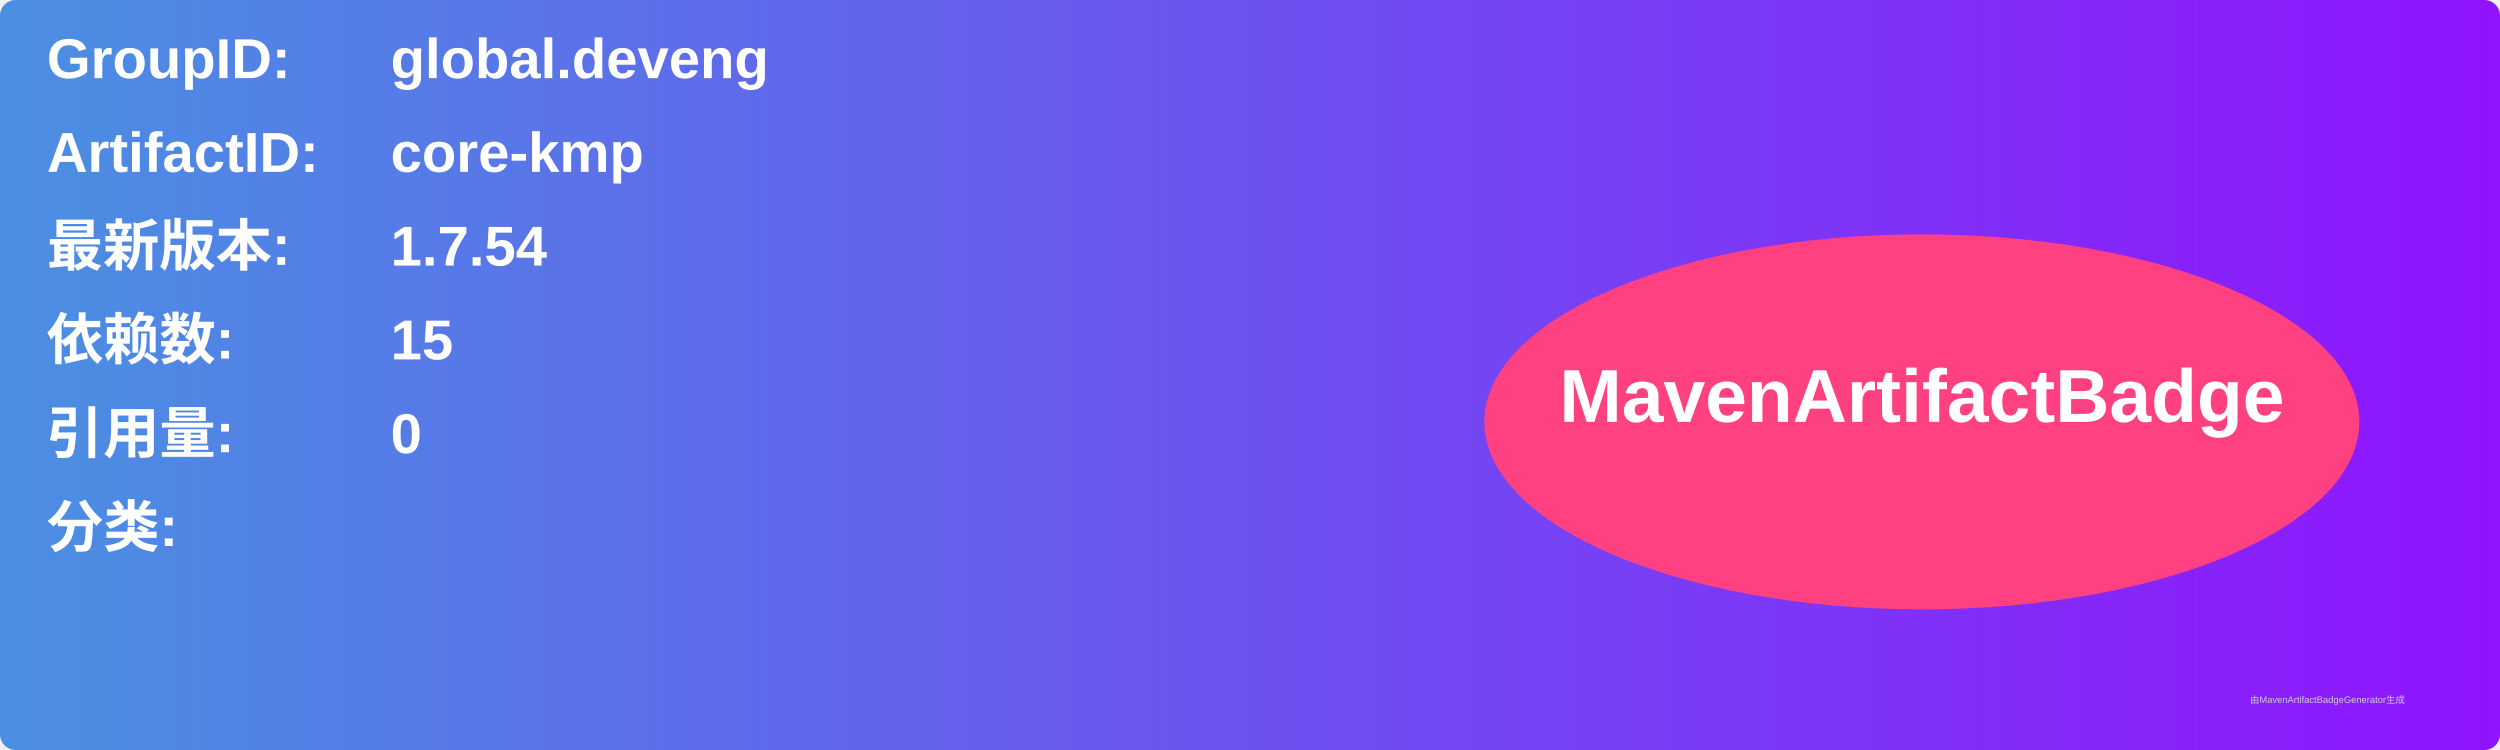
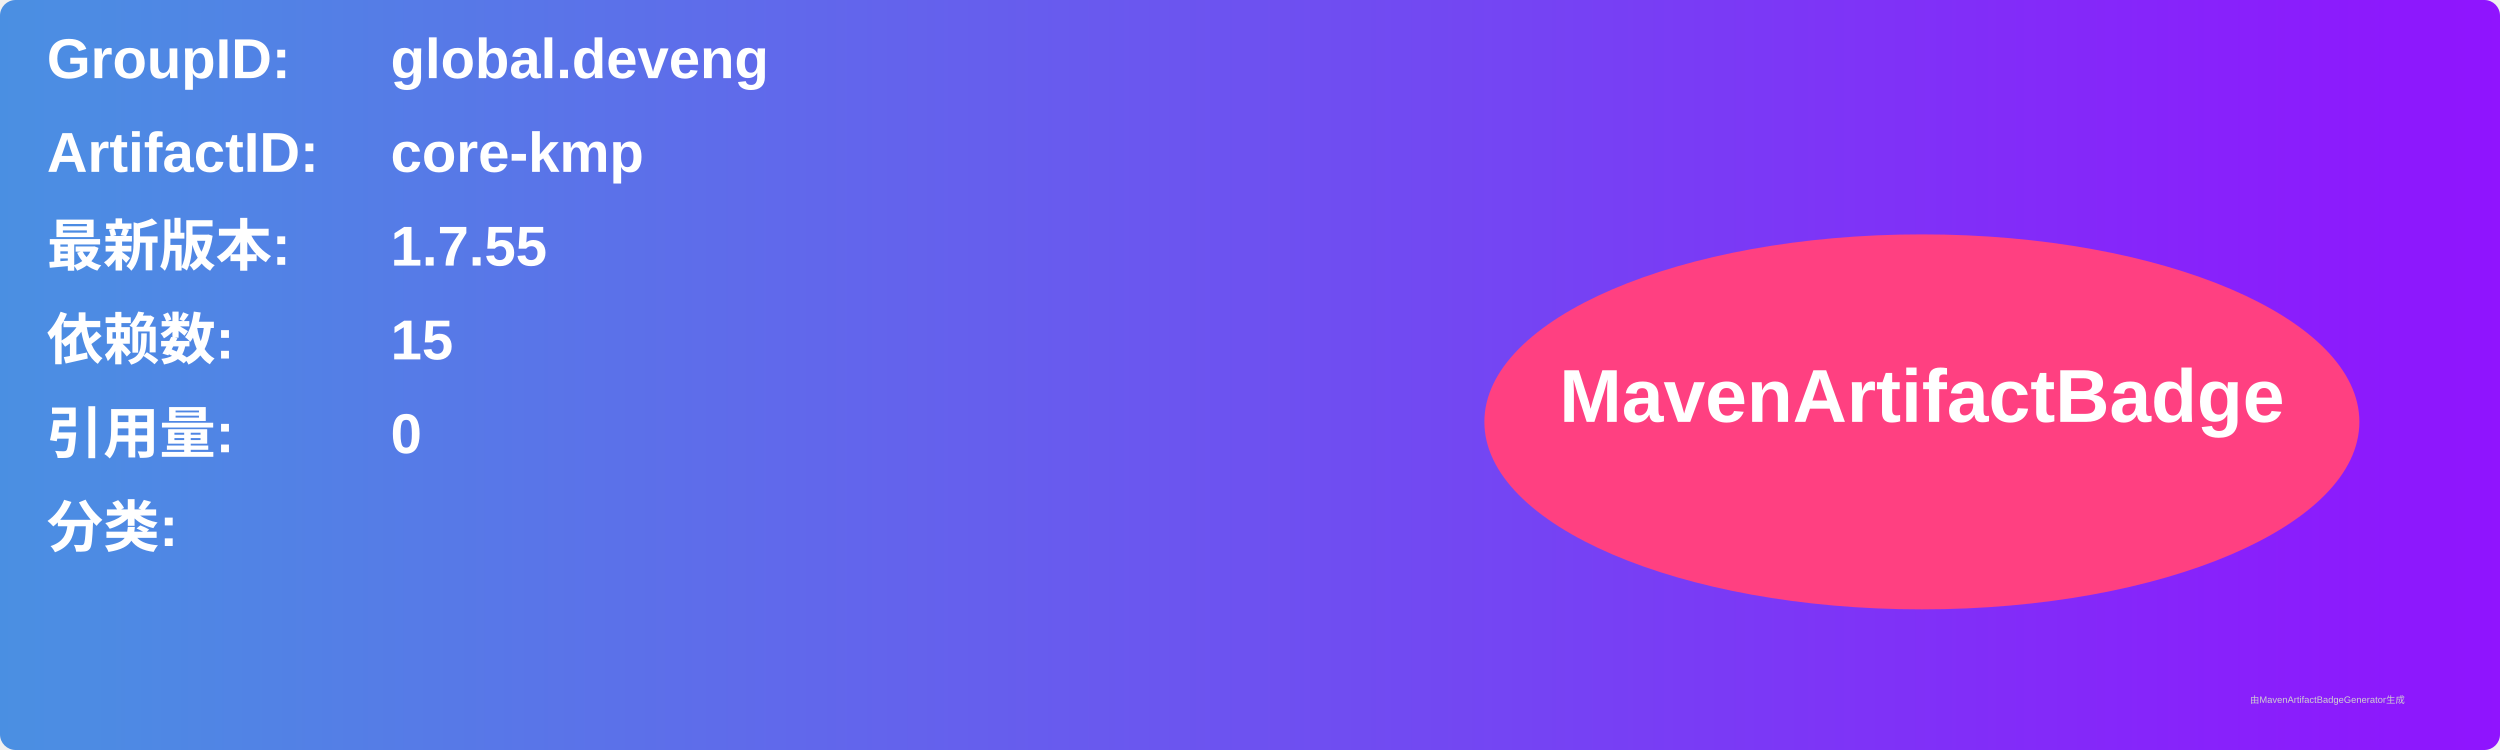
<svg xmlns="http://www.w3.org/2000/svg" width="800" height="240" viewBox="0 0 800 240">
  <linearGradient id="grad" x1="0%" y1="0%" x2="100%" y2="0%">
    <stop offset="0%" stop-color="#4a90e2" />
    <stop offset="100%" stop-color="#9013fe" />
  </linearGradient>
  <rect width="100%" height="100%" rx="5" ry="5" fill="url(#grad)" />
  <g transform="translate(15, 15)">
    <text x="0" y="10" font-family="Arial" font-size="18" fill="white" font-weight="bold" width="260">GroupID:</text>
    <text x="110" y="10" font-family="Arial" font-size="18" fill="white" font-weight="bold" width="460">global.deveng</text>
    <text x="0" y="40" font-family="Arial" font-size="18" fill="white" font-weight="bold" width="260">ArtifactID:</text>
    <text x="110" y="40" font-family="Arial" font-size="18" fill="white" font-weight="bold" width="460">core-kmp</text>
    <text x="0" y="70" font-family="Arial" font-size="18" fill="white" font-weight="bold">最新版本:</text>
    <text x="110" y="70" font-family="Arial" font-size="18" fill="white" font-weight="bold">
-       <tspan font-weight="bold">1.7.54</tspan>
+       <tspan font-weight="bold">1.7.55</tspan>
    </text>
    <text x="0" y="100" font-family="Arial" font-size="18" fill="white" font-weight="bold">依赖数: </text>
    <text x="110" y="100" font-family="Arial" font-size="18" fill="white">
      <tspan font-weight="bold">15</tspan>
    </text>
    <text x="0" y="130" font-family="Arial" font-size="18" fill="white" font-weight="bold">引用量: </text>
    <text x="110" y="130" font-family="Arial" font-size="18" fill="white">
      <tspan font-weight="bold">0</tspan>
    </text>
    <text x="0" y="160" font-family="Arial" font-size="18" fill="white" font-weight="bold">分类:</text>
    <text x="10" y="190" font-family="Arial" font-size="10" fill="white">
      <tspan font-weight="bold" />
    </text>
    <ellipse cx="600" cy="120" rx="140" ry="60" fill="#ff4081" />
    <text x="600" y="120" text-anchor="middle" font-family="Arial" font-size="24" fill="white" font-weight="bold">MavenArtifactBadge</text>
  </g>
  <text x="720" y="225" font-family="Arial" font-size="3" fill="#d0d0d0">由MavenArtifactBadgeGenerator生成</text>
</svg>
